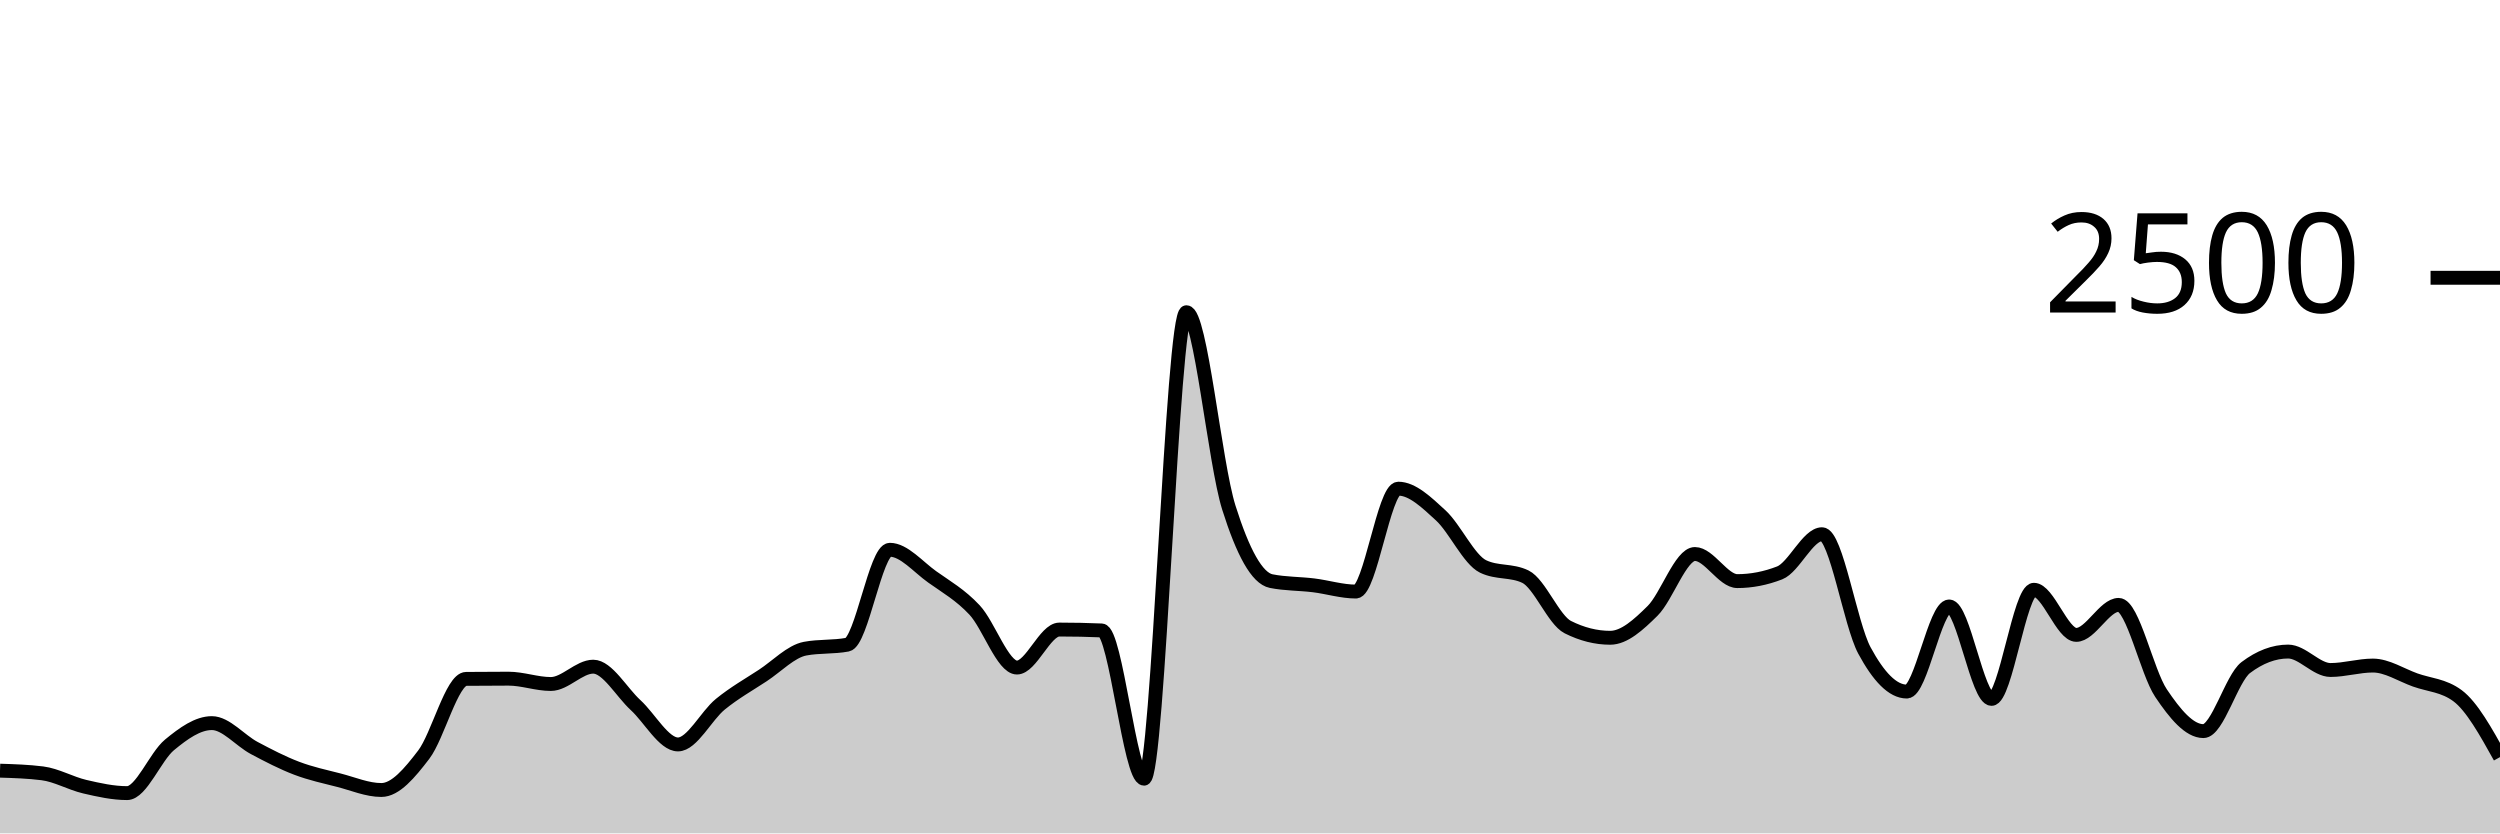
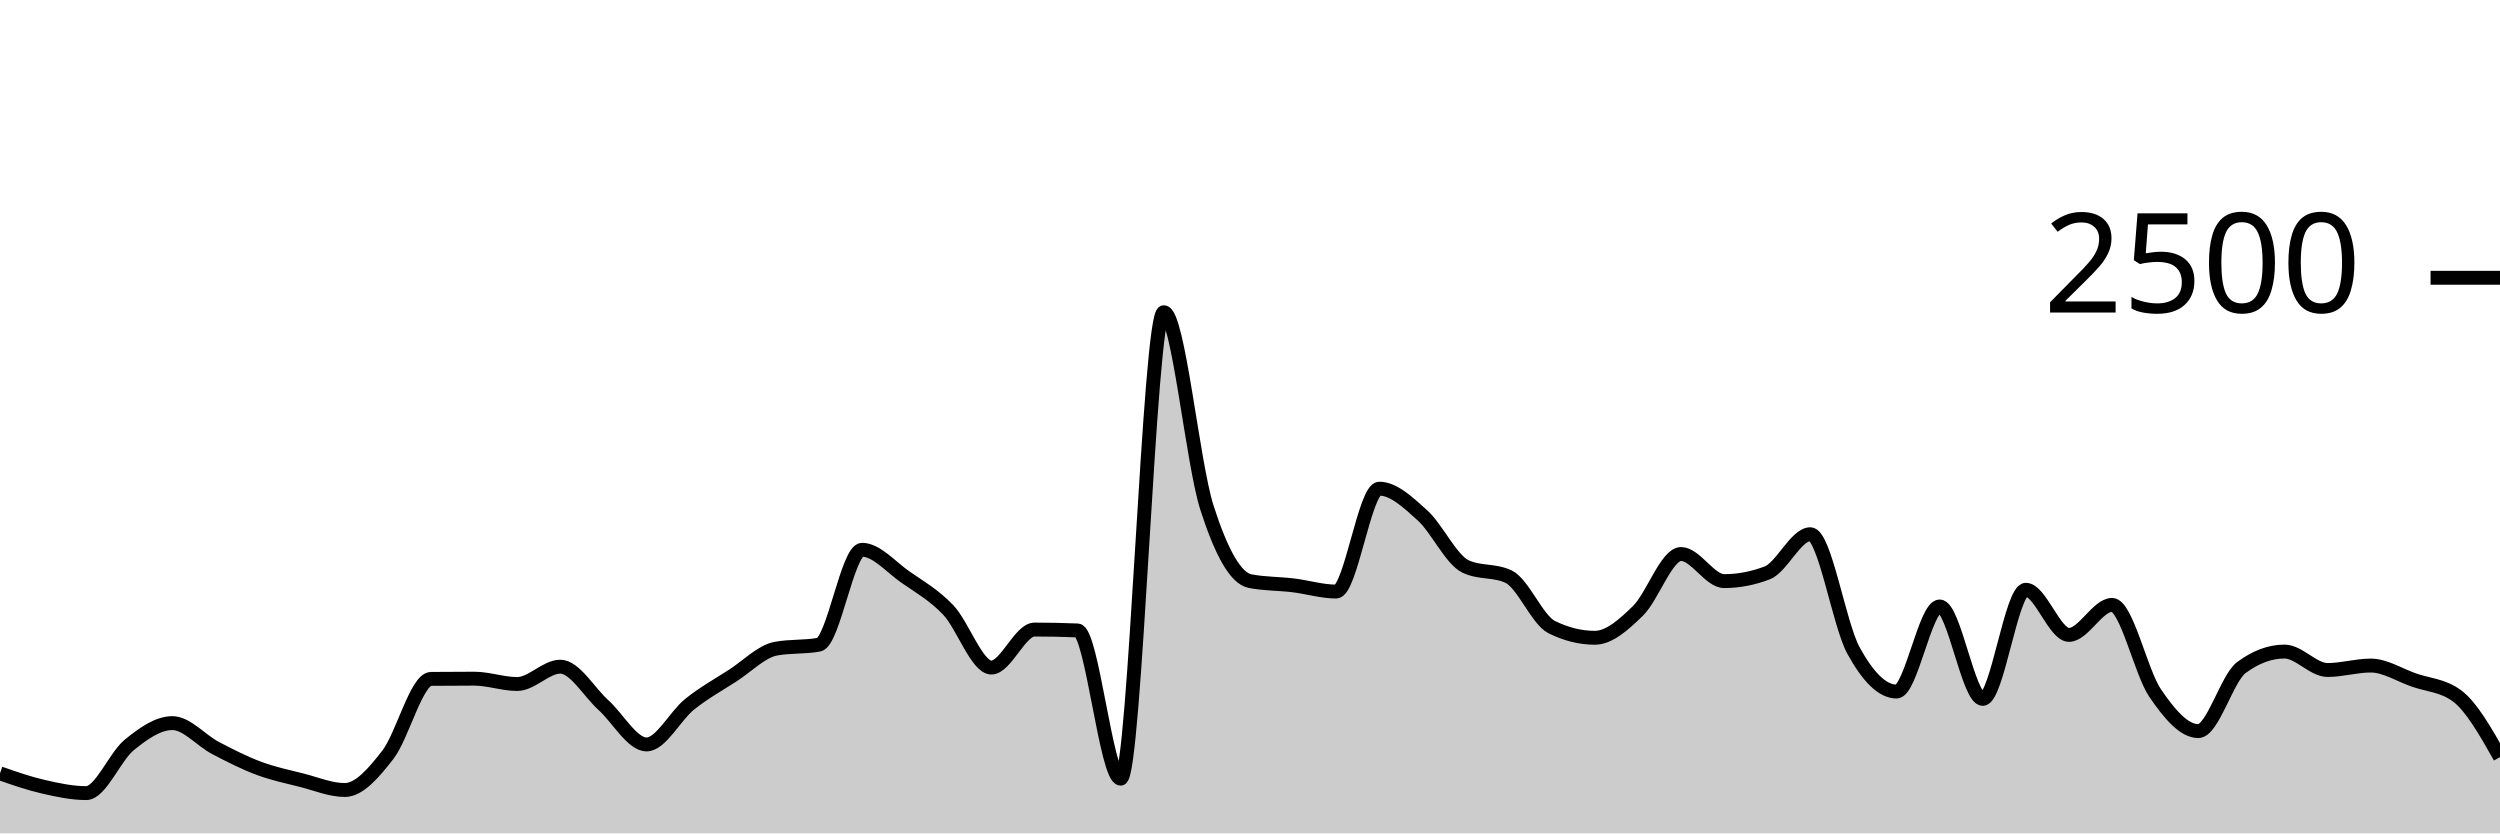
<svg xmlns="http://www.w3.org/2000/svg" viewBox="0 0 180 60">
  <g transform="translate(0,20)">
-     <path class="area" fill="rgba(0, 0, 0, 0.2)" d="M0,35.488C1.017,35.52,2.034,35.552,3.051,35.68C4.068,35.808,5.085,36.403,6.102,36.64C7.119,36.877,8.136,37.104,9.153,37.104C10.169,37.104,11.186,34.472,12.203,33.632C13.22,32.792,14.237,32.064,15.254,32.064C16.271,32.064,17.288,33.315,18.305,33.856C19.322,34.397,20.339,34.925,21.356,35.312C22.373,35.699,23.39,35.915,24.407,36.176C25.424,36.437,26.441,36.88,27.458,36.88C28.475,36.88,29.492,35.669,30.508,34.336C31.525,33.003,32.542,28.891,33.559,28.88C34.576,28.869,35.593,28.864,36.61,28.864C37.627,28.864,38.644,29.248,39.661,29.248C40.678,29.248,41.695,28,42.712,28C43.729,28,44.746,29.835,45.763,30.768C46.78,31.701,47.797,33.6,48.814,33.6C49.831,33.6,50.847,31.531,51.864,30.704C52.881,29.877,53.898,29.307,54.915,28.64C55.932,27.973,56.949,26.896,57.966,26.704C58.983,26.512,60,26.608,61.017,26.416C62.034,26.224,63.051,19.584,64.068,19.584C65.085,19.584,66.102,20.813,67.119,21.536C68.136,22.259,69.153,22.832,70.169,23.92C71.186,25.008,72.203,28.064,73.22,28.064C74.237,28.064,75.254,25.328,76.271,25.328C77.288,25.328,78.305,25.349,79.322,25.392C80.339,25.435,81.356,36.064,82.373,36.064C83.39,36.064,84.407,2.48,85.424,2.48C86.441,2.48,87.458,13.317,88.475,16.544C89.492,19.771,90.508,21.637,91.525,21.84C92.542,22.043,93.559,22.019,94.576,22.144C95.593,22.269,96.61,22.592,97.627,22.592C98.644,22.592,99.661,15.184,100.678,15.184C101.695,15.184,102.712,16.171,103.729,17.104C104.746,18.037,105.763,20.293,106.78,20.784C107.797,21.275,108.814,21.029,109.831,21.52C110.847,22.011,111.864,24.64,112.881,25.152C113.898,25.664,114.915,25.92,115.932,25.92C116.949,25.92,117.966,24.989,118.983,23.984C120,22.979,121.017,19.888,122.034,19.888C123.051,19.888,124.068,21.84,125.085,21.84C126.102,21.84,127.119,21.643,128.136,21.248C129.153,20.853,130.169,18.464,131.186,18.464C132.203,18.464,133.22,24.944,134.237,26.832C135.254,28.72,136.271,29.792,137.288,29.792C138.305,29.792,139.322,23.664,140.339,23.664C141.356,23.664,142.373,30.32,143.39,30.32C144.407,30.32,145.424,22.464,146.441,22.464C147.458,22.464,148.475,25.712,149.492,25.712C150.508,25.712,151.525,23.552,152.542,23.552C153.559,23.552,154.576,28.389,155.593,29.904C156.61,31.419,157.627,32.64,158.644,32.64C159.661,32.64,160.678,28.832,161.695,28.064C162.712,27.296,163.729,26.912,164.746,26.912C165.763,26.912,166.78,28.24,167.797,28.24C168.814,28.24,169.831,27.92,170.847,27.92C171.864,27.92,172.881,28.597,173.898,28.96C174.915,29.323,175.932,29.339,176.949,30.096C177.966,30.853,178.983,32.683,180,34.512L180,40C178.983,40,177.966,40,176.949,40C175.932,40,174.915,40,173.898,40C172.881,40,171.864,40,170.847,40C169.831,40,168.814,40,167.797,40C166.78,40,165.763,40,164.746,40C163.729,40,162.712,40,161.695,40C160.678,40,159.661,40,158.644,40C157.627,40,156.61,40,155.593,40C154.576,40,153.559,40,152.542,40C151.525,40,150.508,40,149.492,40C148.475,40,147.458,40,146.441,40C145.424,40,144.407,40,143.39,40C142.373,40,141.356,40,140.339,40C139.322,40,138.305,40,137.288,40C136.271,40,135.254,40,134.237,40C133.22,40,132.203,40,131.186,40C130.169,40,129.153,40,128.136,40C127.119,40,126.102,40,125.085,40C124.068,40,123.051,40,122.034,40C121.017,40,120,40,118.983,40C117.966,40,116.949,40,115.932,40C114.915,40,113.898,40,112.881,40C111.864,40,110.847,40,109.831,40C108.814,40,107.797,40,106.78,40C105.763,40,104.746,40,103.729,40C102.712,40,101.695,40,100.678,40C99.661,40,98.644,40,97.627,40C96.61,40,95.593,40,94.576,40C93.559,40,92.542,40,91.525,40C90.508,40,89.492,40,88.475,40C87.458,40,86.441,40,85.424,40C84.407,40,83.39,40,82.373,40C81.356,40,80.339,40,79.322,40C78.305,40,77.288,40,76.271,40C75.254,40,74.237,40,73.22,40C72.203,40,71.186,40,70.169,40C69.153,40,68.136,40,67.119,40C66.102,40,65.085,40,64.068,40C63.051,40,62.034,40,61.017,40C60,40,58.983,40,57.966,40C56.949,40,55.932,40,54.915,40C53.898,40,52.881,40,51.864,40C50.847,40,49.831,40,48.814,40C47.797,40,46.78,40,45.763,40C44.746,40,43.729,40,42.712,40C41.695,40,40.678,40,39.661,40C38.644,40,37.627,40,36.61,40C35.593,40,34.576,40,33.559,40C32.542,40,31.525,40,30.508,40C29.492,40,28.475,40,27.458,40C26.441,40,25.424,40,24.407,40C23.39,40,22.373,40,21.356,40C20.339,40,19.322,40,18.305,40C17.288,40,16.271,40,15.254,40C14.237,40,13.22,40,12.203,40C11.186,40,10.169,40,9.153,40C8.136,40,7.119,40,6.102,40C5.085,40,4.068,40,3.051,40C2.034,40,1.017,40,0,40Z" />
-     <path class="line" stroke="black" fill="none" d="M0,35.488C1.017,35.52,2.034,35.552,3.051,35.68C4.068,35.808,5.085,36.403,6.102,36.64C7.119,36.877,8.136,37.104,9.153,37.104C10.169,37.104,11.186,34.472,12.203,33.632C13.22,32.792,14.237,32.064,15.254,32.064C16.271,32.064,17.288,33.315,18.305,33.856C19.322,34.397,20.339,34.925,21.356,35.312C22.373,35.699,23.39,35.915,24.407,36.176C25.424,36.437,26.441,36.88,27.458,36.88C28.475,36.88,29.492,35.669,30.508,34.336C31.525,33.003,32.542,28.891,33.559,28.88C34.576,28.869,35.593,28.864,36.61,28.864C37.627,28.864,38.644,29.248,39.661,29.248C40.678,29.248,41.695,28,42.712,28C43.729,28,44.746,29.835,45.763,30.768C46.78,31.701,47.797,33.6,48.814,33.6C49.831,33.6,50.847,31.531,51.864,30.704C52.881,29.877,53.898,29.307,54.915,28.64C55.932,27.973,56.949,26.896,57.966,26.704C58.983,26.512,60,26.608,61.017,26.416C62.034,26.224,63.051,19.584,64.068,19.584C65.085,19.584,66.102,20.813,67.119,21.536C68.136,22.259,69.153,22.832,70.169,23.92C71.186,25.008,72.203,28.064,73.22,28.064C74.237,28.064,75.254,25.328,76.271,25.328C77.288,25.328,78.305,25.349,79.322,25.392C80.339,25.435,81.356,36.064,82.373,36.064C83.39,36.064,84.407,2.48,85.424,2.48C86.441,2.48,87.458,13.317,88.475,16.544C89.492,19.771,90.508,21.637,91.525,21.84C92.542,22.043,93.559,22.019,94.576,22.144C95.593,22.269,96.61,22.592,97.627,22.592C98.644,22.592,99.661,15.184,100.678,15.184C101.695,15.184,102.712,16.171,103.729,17.104C104.746,18.037,105.763,20.293,106.78,20.784C107.797,21.275,108.814,21.029,109.831,21.52C110.847,22.011,111.864,24.64,112.881,25.152C113.898,25.664,114.915,25.92,115.932,25.92C116.949,25.92,117.966,24.989,118.983,23.984C120,22.979,121.017,19.888,122.034,19.888C123.051,19.888,124.068,21.84,125.085,21.84C126.102,21.84,127.119,21.643,128.136,21.248C129.153,20.853,130.169,18.464,131.186,18.464C132.203,18.464,133.22,24.944,134.237,26.832C135.254,28.72,136.271,29.792,137.288,29.792C138.305,29.792,139.322,23.664,140.339,23.664C141.356,23.664,142.373,30.32,143.39,30.32C144.407,30.32,145.424,22.464,146.441,22.464C147.458,22.464,148.475,25.712,149.492,25.712C150.508,25.712,151.525,23.552,152.542,23.552C153.559,23.552,154.576,28.389,155.593,29.904C156.61,31.419,157.627,32.64,158.644,32.64C159.661,32.64,160.678,28.832,161.695,28.064C162.712,27.296,163.729,26.912,164.746,26.912C165.763,26.912,166.78,28.24,167.797,28.24C168.814,28.24,169.831,27.92,170.847,27.92C171.864,27.92,172.881,28.597,173.898,28.96C174.915,29.323,175.932,29.339,176.949,30.096C177.966,30.853,178.983,32.683,180,34.512" />
+     <path class="area" fill="rgba(0, 0, 0, 0.2)" d="M0,35.68C1.034,36.041,2.069,36.403,3.103,36.64C4.138,36.877,5.172,37.104,6.207,37.104C7.241,37.104,8.276,34.472,9.31,33.632C10.345,32.792,11.379,32.064,12.414,32.064C13.448,32.064,14.483,33.315,15.517,33.856C16.552,34.397,17.586,34.925,18.621,35.312C19.655,35.699,20.69,35.915,21.724,36.176C22.759,36.437,23.793,36.88,24.828,36.88C25.862,36.88,26.897,35.669,27.931,34.336C28.966,33.003,30,28.891,31.034,28.88C32.069,28.869,33.103,28.864,34.138,28.864C35.172,28.864,36.207,29.248,37.241,29.248C38.276,29.248,39.31,28,40.345,28C41.379,28,42.414,29.835,43.448,30.768C44.483,31.701,45.517,33.6,46.552,33.6C47.586,33.6,48.621,31.531,49.655,30.704C50.69,29.877,51.724,29.307,52.759,28.64C53.793,27.973,54.828,26.896,55.862,26.704C56.897,26.512,57.931,26.608,58.966,26.416C60,26.224,61.034,19.584,62.069,19.584C63.103,19.584,64.138,20.813,65.172,21.536C66.207,22.259,67.241,22.832,68.276,23.92C69.31,25.008,70.345,28.064,71.379,28.064C72.414,28.064,73.448,25.328,74.483,25.328C75.517,25.328,76.552,25.349,77.586,25.392C78.621,25.435,79.655,36.064,80.69,36.064C81.724,36.064,82.759,2.48,83.793,2.48C84.828,2.48,85.862,13.317,86.897,16.544C87.931,19.771,88.966,21.637,90,21.84C91.034,22.043,92.069,22.019,93.103,22.144C94.138,22.269,95.172,22.592,96.207,22.592C97.241,22.592,98.276,15.184,99.31,15.184C100.345,15.184,101.379,16.171,102.414,17.104C103.448,18.037,104.483,20.293,105.517,20.784C106.552,21.275,107.586,21.029,108.621,21.52C109.655,22.011,110.69,24.64,111.724,25.152C112.759,25.664,113.793,25.92,114.828,25.92C115.862,25.92,116.897,24.989,117.931,23.984C118.966,22.979,120,19.888,121.034,19.888C122.069,19.888,123.103,21.84,124.138,21.84C125.172,21.84,126.207,21.643,127.241,21.248C128.276,20.853,129.31,18.464,130.345,18.464C131.379,18.464,132.414,24.944,133.448,26.832C134.483,28.72,135.517,29.792,136.552,29.792C137.586,29.792,138.621,23.664,139.655,23.664C140.69,23.664,141.724,30.32,142.759,30.32C143.793,30.32,144.828,22.464,145.862,22.464C146.897,22.464,147.931,25.712,148.966,25.712C150,25.712,151.034,23.552,152.069,23.552C153.103,23.552,154.138,28.389,155.172,29.904C156.207,31.419,157.241,32.64,158.276,32.64C159.31,32.64,160.345,28.832,161.379,28.064C162.414,27.296,163.448,26.912,164.483,26.912C165.517,26.912,166.552,28.24,167.586,28.24C168.621,28.24,169.655,27.92,170.69,27.92C171.724,27.92,172.759,28.597,173.793,28.96C174.828,29.323,175.862,29.339,176.897,30.096C177.931,30.853,178.966,32.683,180,34.512L180,40C178.966,40,177.931,40,176.897,40C175.862,40,174.828,40,173.793,40C172.759,40,171.724,40,170.69,40C169.655,40,168.621,40,167.586,40C166.552,40,165.517,40,164.483,40C163.448,40,162.414,40,161.379,40C160.345,40,159.31,40,158.276,40C157.241,40,156.207,40,155.172,40C154.138,40,153.103,40,152.069,40C151.034,40,150,40,148.966,40C147.931,40,146.897,40,145.862,40C144.828,40,143.793,40,142.759,40C141.724,40,140.69,40,139.655,40C138.621,40,137.586,40,136.552,40C135.517,40,134.483,40,133.448,40C132.414,40,131.379,40,130.345,40C129.31,40,128.276,40,127.241,40C126.207,40,125.172,40,124.138,40C123.103,40,122.069,40,121.034,40C120,40,118.966,40,117.931,40C116.897,40,115.862,40,114.828,40C113.793,40,112.759,40,111.724,40C110.69,40,109.655,40,108.621,40C107.586,40,106.552,40,105.517,40C104.483,40,103.448,40,102.414,40C101.379,40,100.345,40,99.31,40C98.276,40,97.241,40,96.207,40C95.172,40,94.138,40,93.103,40C92.069,40,91.034,40,90,40C88.966,40,87.931,40,86.897,40C85.862,40,84.828,40,83.793,40C82.759,40,81.724,40,80.69,40C79.655,40,78.621,40,77.586,40C76.552,40,75.517,40,74.483,40C73.448,40,72.414,40,71.379,40C70.345,40,69.31,40,68.276,40C67.241,40,66.207,40,65.172,40C64.138,40,63.103,40,62.069,40C61.034,40,60,40,58.966,40C57.931,40,56.897,40,55.862,40C54.828,40,53.793,40,52.759,40C51.724,40,50.69,40,49.655,40C48.621,40,47.586,40,46.552,40C45.517,40,44.483,40,43.448,40C42.414,40,41.379,40,40.345,40C39.31,40,38.276,40,37.241,40C36.207,40,35.172,40,34.138,40C33.103,40,32.069,40,31.034,40C30,40,28.966,40,27.931,40C26.897,40,25.862,40,24.828,40C23.793,40,22.759,40,21.724,40C20.69,40,19.655,40,18.621,40C17.586,40,16.552,40,15.517,40C14.483,40,13.448,40,12.414,40C11.379,40,10.345,40,9.31,40C8.276,40,7.241,40,6.207,40C5.172,40,4.138,40,3.103,40C2.069,40,1.034,40,0,40Z" />
+     <path class="line" stroke="black" fill="none" d="M0,35.68C1.034,36.041,2.069,36.403,3.103,36.64C4.138,36.877,5.172,37.104,6.207,37.104C7.241,37.104,8.276,34.472,9.31,33.632C10.345,32.792,11.379,32.064,12.414,32.064C13.448,32.064,14.483,33.315,15.517,33.856C16.552,34.397,17.586,34.925,18.621,35.312C19.655,35.699,20.69,35.915,21.724,36.176C22.759,36.437,23.793,36.88,24.828,36.88C25.862,36.88,26.897,35.669,27.931,34.336C28.966,33.003,30,28.891,31.034,28.88C32.069,28.869,33.103,28.864,34.138,28.864C35.172,28.864,36.207,29.248,37.241,29.248C38.276,29.248,39.31,28,40.345,28C41.379,28,42.414,29.835,43.448,30.768C44.483,31.701,45.517,33.6,46.552,33.6C47.586,33.6,48.621,31.531,49.655,30.704C50.69,29.877,51.724,29.307,52.759,28.64C53.793,27.973,54.828,26.896,55.862,26.704C56.897,26.512,57.931,26.608,58.966,26.416C60,26.224,61.034,19.584,62.069,19.584C63.103,19.584,64.138,20.813,65.172,21.536C66.207,22.259,67.241,22.832,68.276,23.92C69.31,25.008,70.345,28.064,71.379,28.064C72.414,28.064,73.448,25.328,74.483,25.328C75.517,25.328,76.552,25.349,77.586,25.392C78.621,25.435,79.655,36.064,80.69,36.064C81.724,36.064,82.759,2.48,83.793,2.48C84.828,2.48,85.862,13.317,86.897,16.544C87.931,19.771,88.966,21.637,90,21.84C91.034,22.043,92.069,22.019,93.103,22.144C94.138,22.269,95.172,22.592,96.207,22.592C97.241,22.592,98.276,15.184,99.31,15.184C100.345,15.184,101.379,16.171,102.414,17.104C103.448,18.037,104.483,20.293,105.517,20.784C106.552,21.275,107.586,21.029,108.621,21.52C109.655,22.011,110.69,24.64,111.724,25.152C112.759,25.664,113.793,25.92,114.828,25.92C115.862,25.92,116.897,24.989,117.931,23.984C118.966,22.979,120,19.888,121.034,19.888C122.069,19.888,123.103,21.84,124.138,21.84C125.172,21.84,126.207,21.643,127.241,21.248C128.276,20.853,129.31,18.464,130.345,18.464C131.379,18.464,132.414,24.944,133.448,26.832C134.483,28.72,135.517,29.792,136.552,29.792C137.586,29.792,138.621,23.664,139.655,23.664C140.69,23.664,141.724,30.32,142.759,30.32C143.793,30.32,144.828,22.464,145.862,22.464C146.897,22.464,147.931,25.712,148.966,25.712C150,25.712,151.034,23.552,152.069,23.552C153.103,23.552,154.138,28.389,155.172,29.904C156.207,31.419,157.241,32.64,158.276,32.64C159.31,32.64,160.345,28.832,161.379,28.064C162.414,27.296,163.448,26.912,164.483,26.912C165.517,26.912,166.552,28.24,167.586,28.24C168.621,28.24,169.655,27.92,170.69,27.92C171.724,27.92,172.759,28.597,173.793,28.96C174.828,29.323,175.862,29.339,176.897,30.096C177.931,30.853,178.966,32.683,180,34.512" />
    <path class="axis-ceiling" stroke-width="1" stroke="black" fill="none" d="M175,0L180,0" />
    <text class="axis-ceiling-label" font-family="sans-serif" text-anchor="end" font-size="10px" x="170" y="2.5">2500</text>
  </g>
</svg>
